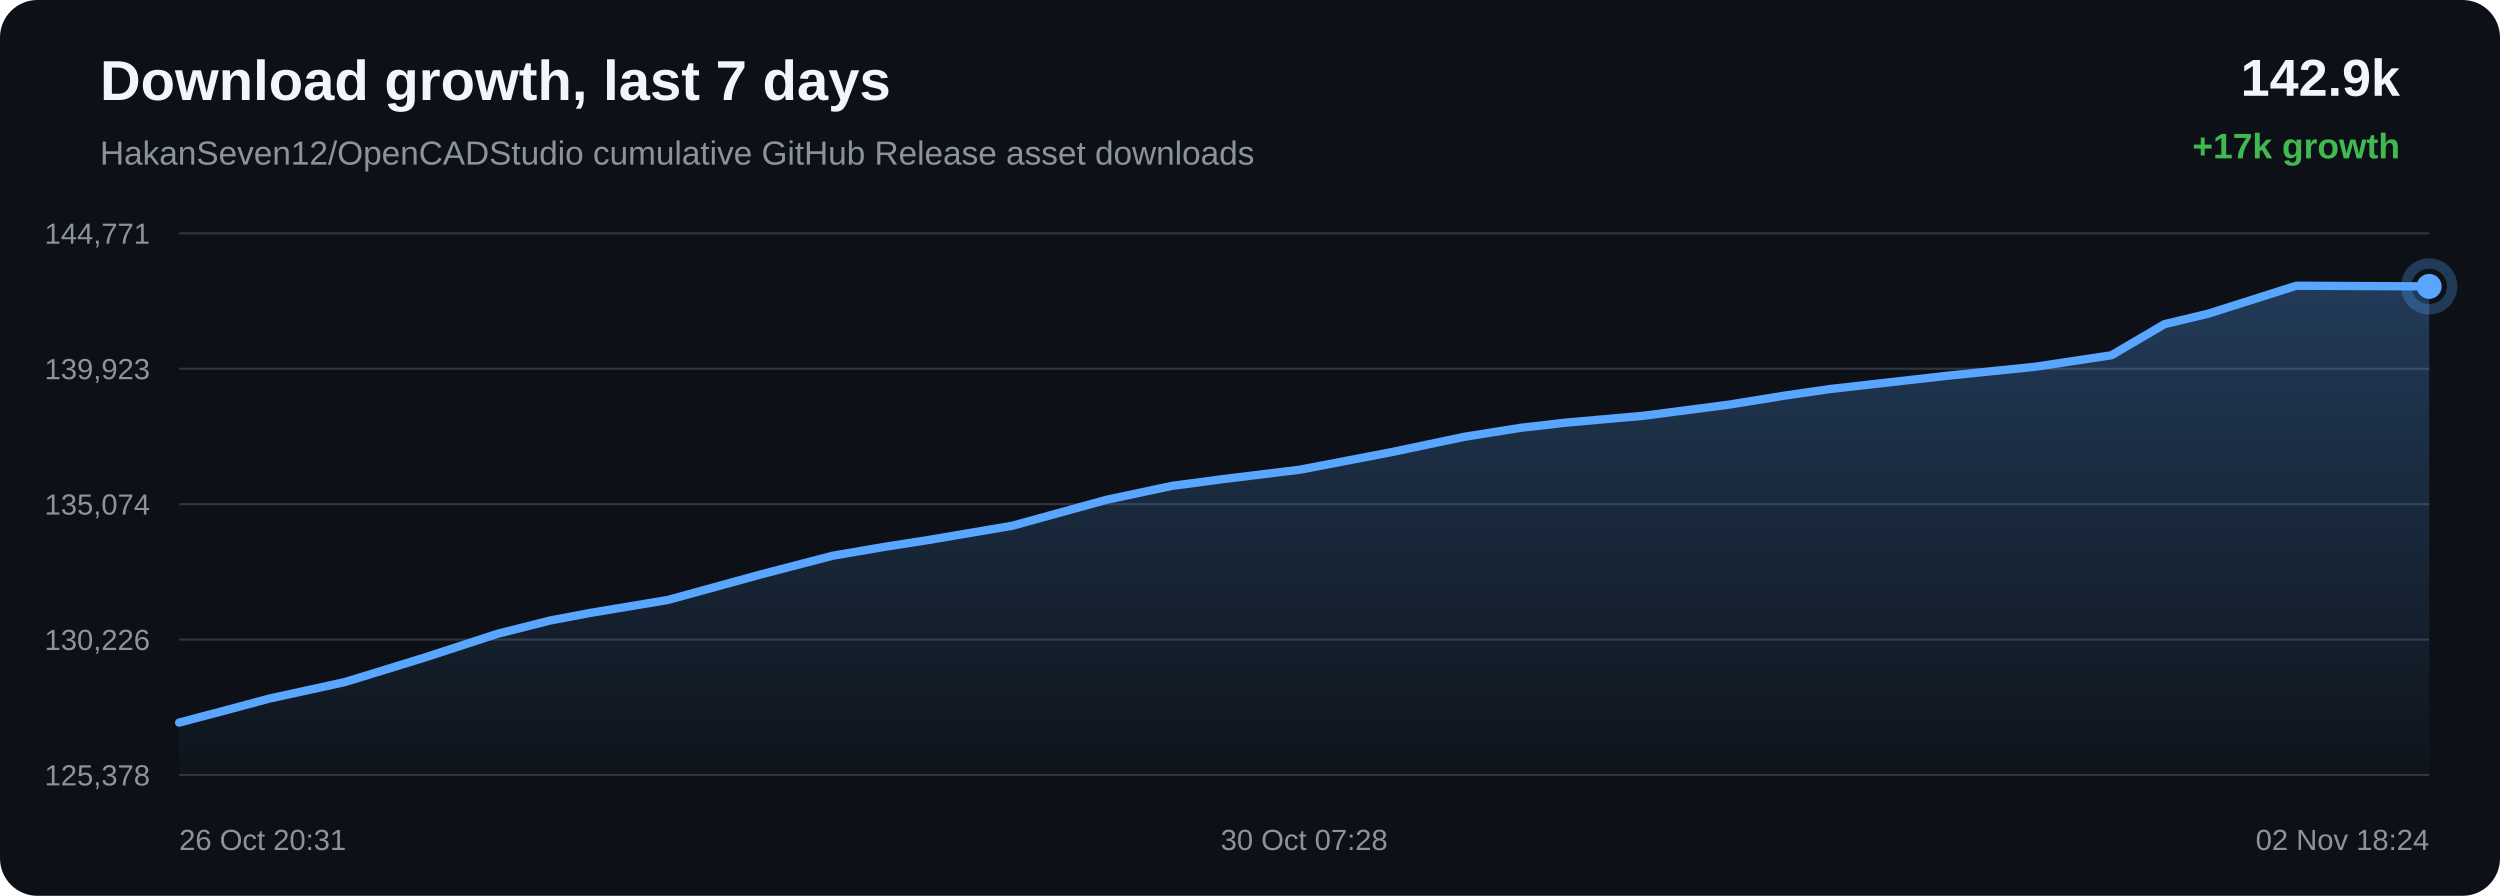
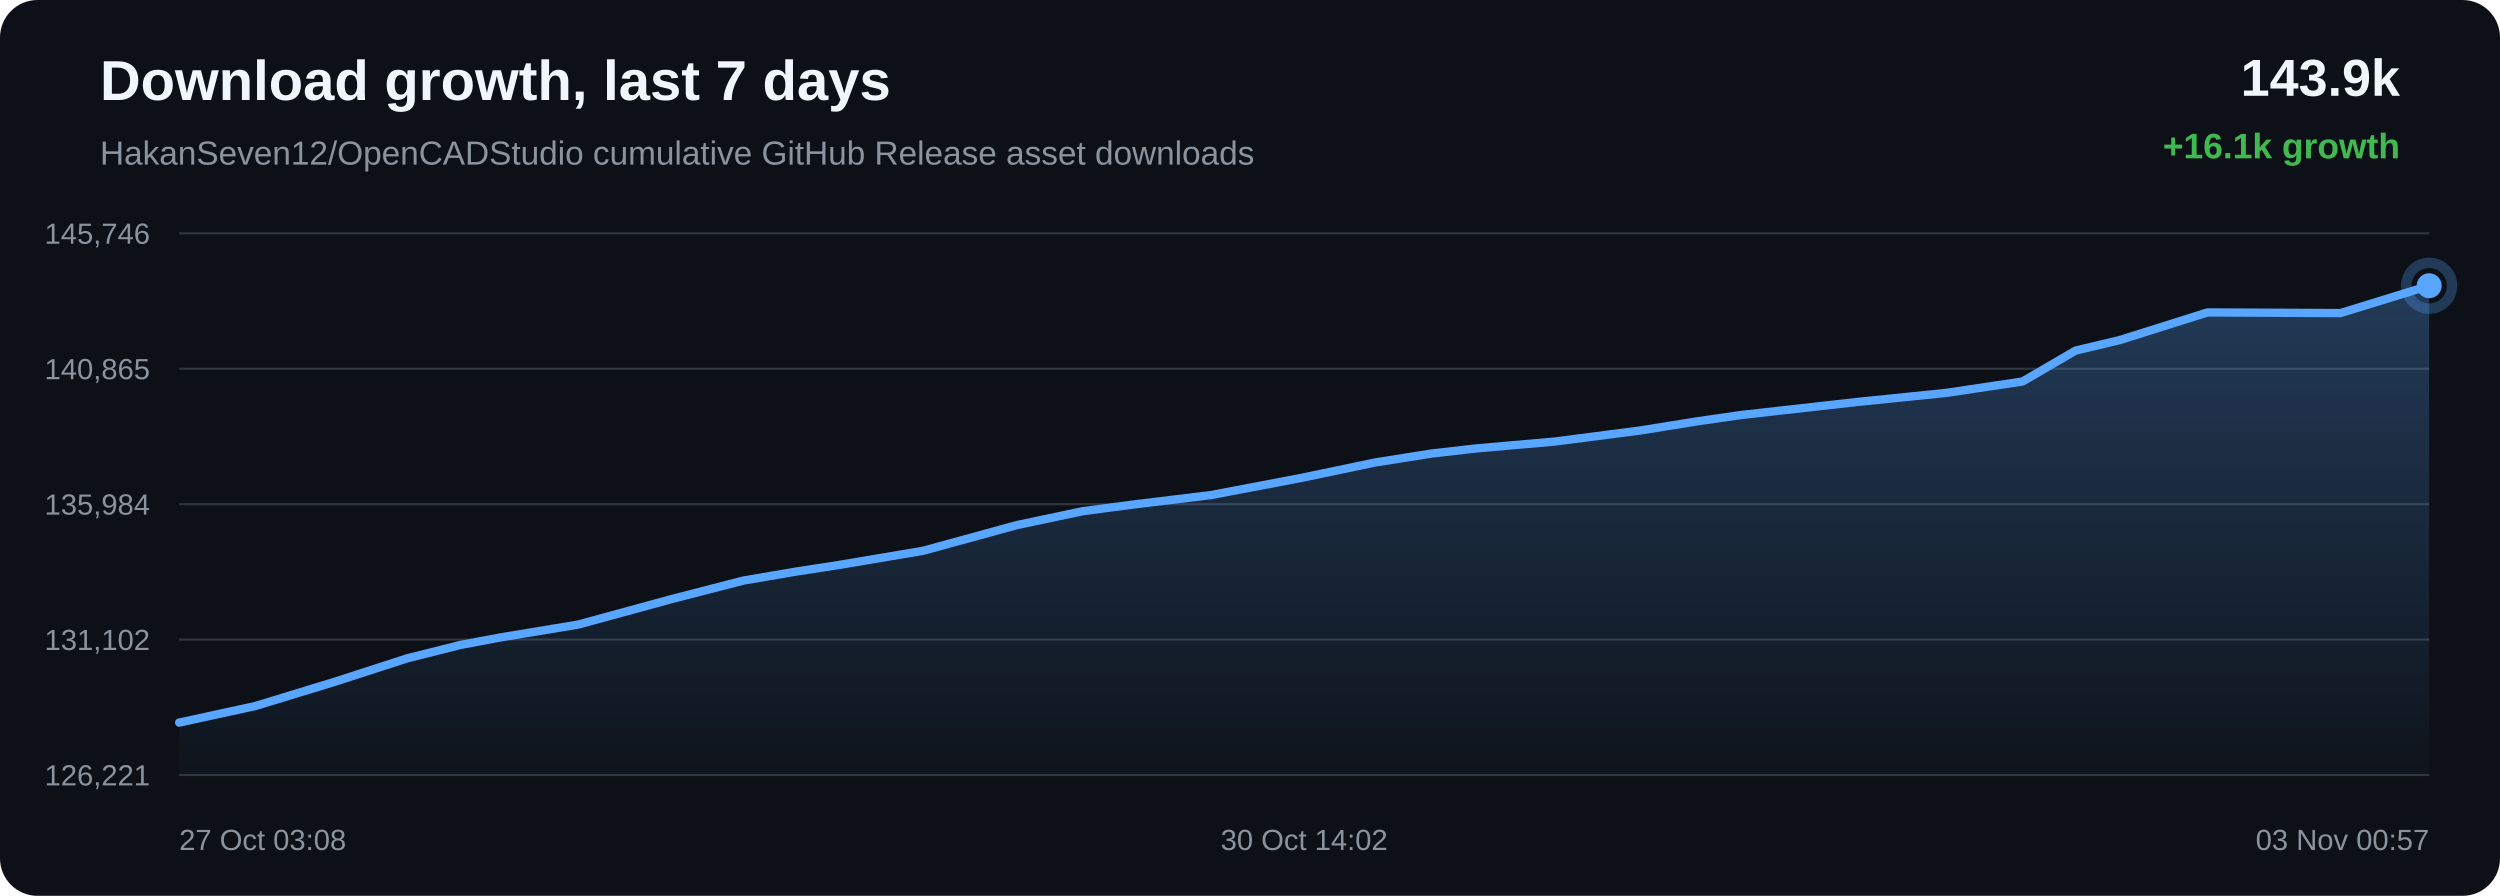
<svg xmlns="http://www.w3.org/2000/svg" width="1200" height="430" viewBox="0 0 1200 430">
  <defs>
    <linearGradient id="area" x1="0" x2="0" y1="0" y2="1">
      <stop offset="0%" stop-color="#58a6ff" stop-opacity="0.28" />
      <stop offset="100%" stop-color="#58a6ff" stop-opacity="0.02" />
    </linearGradient>
  </defs>
  <rect width="100%" height="100%" rx="18" fill="#0d1117" />
  <text x="48" y="48" fill="#f0f6fc" font-family="Arial, sans-serif" font-size="27" font-weight="700">Download growth, last 7 days</text>
  <text x="48" y="79" fill="#8b949e" font-family="Arial, sans-serif" font-size="16">HakanSeven12/OpenCADStudio cumulative GitHub Release asset downloads</text>
-   <text x="1152" y="46" text-anchor="end" fill="#f0f6fc" font-family="Arial, sans-serif" font-size="25" font-weight="700">142.9k</text>
-   <text x="1152" y="76" text-anchor="end" fill="#3fb950" font-family="Arial, sans-serif" font-size="17" font-weight="700">+17k growth</text>
+   <text x="1152" y="46" text-anchor="end" fill="#f0f6fc" font-family="Arial, sans-serif" font-size="25" font-weight="700">143.9k</text>
+   <text x="1152" y="76" text-anchor="end" fill="#3fb950" font-family="Arial, sans-serif" font-size="17" font-weight="700">+16.1k growth</text>
  <line x1="86" y1="112.00" x2="1166" y2="112.00" stroke="#30363d" stroke-width="1" />
  <line x1="86" y1="177.00" x2="1166" y2="177.00" stroke="#30363d" stroke-width="1" />
  <line x1="86" y1="242.00" x2="1166" y2="242.00" stroke="#30363d" stroke-width="1" />
  <line x1="86" y1="307.00" x2="1166" y2="307.00" stroke="#30363d" stroke-width="1" />
  <line x1="86" y1="372.00" x2="1166" y2="372.00" stroke="#30363d" stroke-width="1" />
-   <text x="72" y="117.00" text-anchor="end" fill="#8b949e" font-family="Arial, sans-serif" font-size="14">144,771</text>
-   <text x="72" y="182.00" text-anchor="end" fill="#8b949e" font-family="Arial, sans-serif" font-size="14">139,923</text>
-   <text x="72" y="247.00" text-anchor="end" fill="#8b949e" font-family="Arial, sans-serif" font-size="14">135,074</text>
-   <text x="72" y="312.00" text-anchor="end" fill="#8b949e" font-family="Arial, sans-serif" font-size="14">130,226</text>
-   <text x="72" y="377.00" text-anchor="end" fill="#8b949e" font-family="Arial, sans-serif" font-size="14">125,378</text>
-   <path d="M 86.00 346.85 L 110.47 340.37 L 129.08 335.37 L 165.66 327.36 L 203.89 315.60 L 238.50 304.31 L 263.95 297.86 L 283.30 294.20 L 320.54 287.99 L 365.27 275.70 L 399.72 266.74 L 424.88 262.43 L 445.81 259.17 L 485.97 252.34 L 531.09 239.90 L 562.57 233.21 L 586.68 230.01 L 624.00 225.44 L 667.21 217.16 L 702.84 209.67 L 729.98 205.34 L 751.33 202.89 L 789.01 199.55 L 830.06 194.20 L 857.17 189.81 L 878.12 186.77 L 897.14 184.61 L 934.83 180.35 L 977.00 176.02 L 1013.52 170.52 L 1038.95 155.59 L 1059.96 150.56 L 1102.24 137.15 L 1166.00 137.47 L 1166.00 372.00 L 86.00 372.00 Z" fill="url(#area)" />
-   <path d="M 86.00 346.85 L 110.47 340.37 L 129.08 335.37 L 165.66 327.36 L 203.89 315.60 L 238.50 304.31 L 263.95 297.86 L 283.30 294.20 L 320.54 287.99 L 365.27 275.70 L 399.72 266.74 L 424.88 262.43 L 445.81 259.17 L 485.97 252.34 L 531.09 239.90 L 562.57 233.21 L 586.68 230.01 L 624.00 225.44 L 667.21 217.16 L 702.84 209.67 L 729.98 205.34 L 751.33 202.89 L 789.01 199.55 L 830.06 194.20 L 857.17 189.81 L 878.12 186.77 L 897.14 184.61 L 934.83 180.35 L 977.00 176.02 L 1013.52 170.52 L 1038.95 155.59 L 1059.96 150.56 L 1102.24 137.15 L 1166.00 137.47" fill="none" stroke="#58a6ff" stroke-width="4" stroke-linecap="round" stroke-linejoin="round" />
-   <circle cx="1166.00" cy="137.47" r="6" fill="#58a6ff" />
-   <circle cx="1166.00" cy="137.47" r="11" fill="none" stroke="#58a6ff" stroke-opacity="0.28" stroke-width="5" />
-   <text x="86.00" y="408" text-anchor="start" fill="#8b949e" font-family="Arial, sans-serif" font-size="14">26 Oct 20:31</text>
-   <text x="626.00" y="408" text-anchor="middle" fill="#8b949e" font-family="Arial, sans-serif" font-size="14">30 Oct 07:28</text>
-   <text x="1166.00" y="408" text-anchor="end" fill="#8b949e" font-family="Arial, sans-serif" font-size="14">02 Nov 18:24</text>
+   <text x="72" y="117.00" text-anchor="end" fill="#8b949e" font-family="Arial, sans-serif" font-size="14">145,746</text>
+   <text x="72" y="182.00" text-anchor="end" fill="#8b949e" font-family="Arial, sans-serif" font-size="14">140,865</text>
+   <text x="72" y="247.00" text-anchor="end" fill="#8b949e" font-family="Arial, sans-serif" font-size="14">135,984</text>
+   <text x="72" y="312.00" text-anchor="end" fill="#8b949e" font-family="Arial, sans-serif" font-size="14">131,102</text>
+   <text x="72" y="377.00" text-anchor="end" fill="#8b949e" font-family="Arial, sans-serif" font-size="14">126,221</text>
+   <path d="M 86.00 346.85 L 122.60 338.88 L 160.84 327.20 L 195.47 315.99 L 220.94 309.59 L 240.30 305.95 L 277.55 299.79 L 322.30 287.57 L 356.77 278.68 L 381.94 274.39 L 402.87 271.16 L 443.05 264.38 L 488.20 252.02 L 519.69 245.38 L 543.81 242.19 L 581.15 237.65 L 624.38 229.44 L 660.03 221.99 L 687.18 217.69 L 708.54 215.25 L 746.24 211.94 L 787.31 206.63 L 814.43 202.27 L 835.39 199.25 L 854.42 197.10 L 892.12 192.87 L 934.32 188.57 L 970.85 183.11 L 996.30 168.27 L 1017.31 163.28 L 1059.62 149.96 L 1123.40 150.28 L 1166.00 137.15 L 1166.00 372.00 L 86.00 372.00 Z" fill="url(#area)" />
+   <path d="M 86.00 346.85 L 122.60 338.88 L 160.84 327.20 L 195.47 315.99 L 220.94 309.59 L 240.30 305.95 L 277.55 299.79 L 322.30 287.57 L 356.77 278.68 L 381.94 274.39 L 402.87 271.16 L 443.05 264.38 L 488.20 252.02 L 519.69 245.38 L 543.81 242.19 L 581.15 237.65 L 624.38 229.44 L 660.03 221.99 L 687.18 217.69 L 708.54 215.25 L 746.24 211.94 L 787.31 206.63 L 814.43 202.27 L 835.39 199.25 L 854.42 197.10 L 892.12 192.87 L 934.32 188.57 L 970.85 183.11 L 996.30 168.27 L 1017.31 163.28 L 1059.62 149.96 L 1123.40 150.28 L 1166.00 137.15" fill="none" stroke="#58a6ff" stroke-width="4" stroke-linecap="round" stroke-linejoin="round" />
+   <circle cx="1166.00" cy="137.15" r="6" fill="#58a6ff" />
+   <circle cx="1166.00" cy="137.15" r="11" fill="none" stroke="#58a6ff" stroke-opacity="0.28" stroke-width="5" />
+   <text x="86.00" y="408" text-anchor="start" fill="#8b949e" font-family="Arial, sans-serif" font-size="14">27 Oct 03:08</text>
+   <text x="626.00" y="408" text-anchor="middle" fill="#8b949e" font-family="Arial, sans-serif" font-size="14">30 Oct 14:02</text>
+   <text x="1166.00" y="408" text-anchor="end" fill="#8b949e" font-family="Arial, sans-serif" font-size="14">03 Nov 00:57</text>
</svg>
